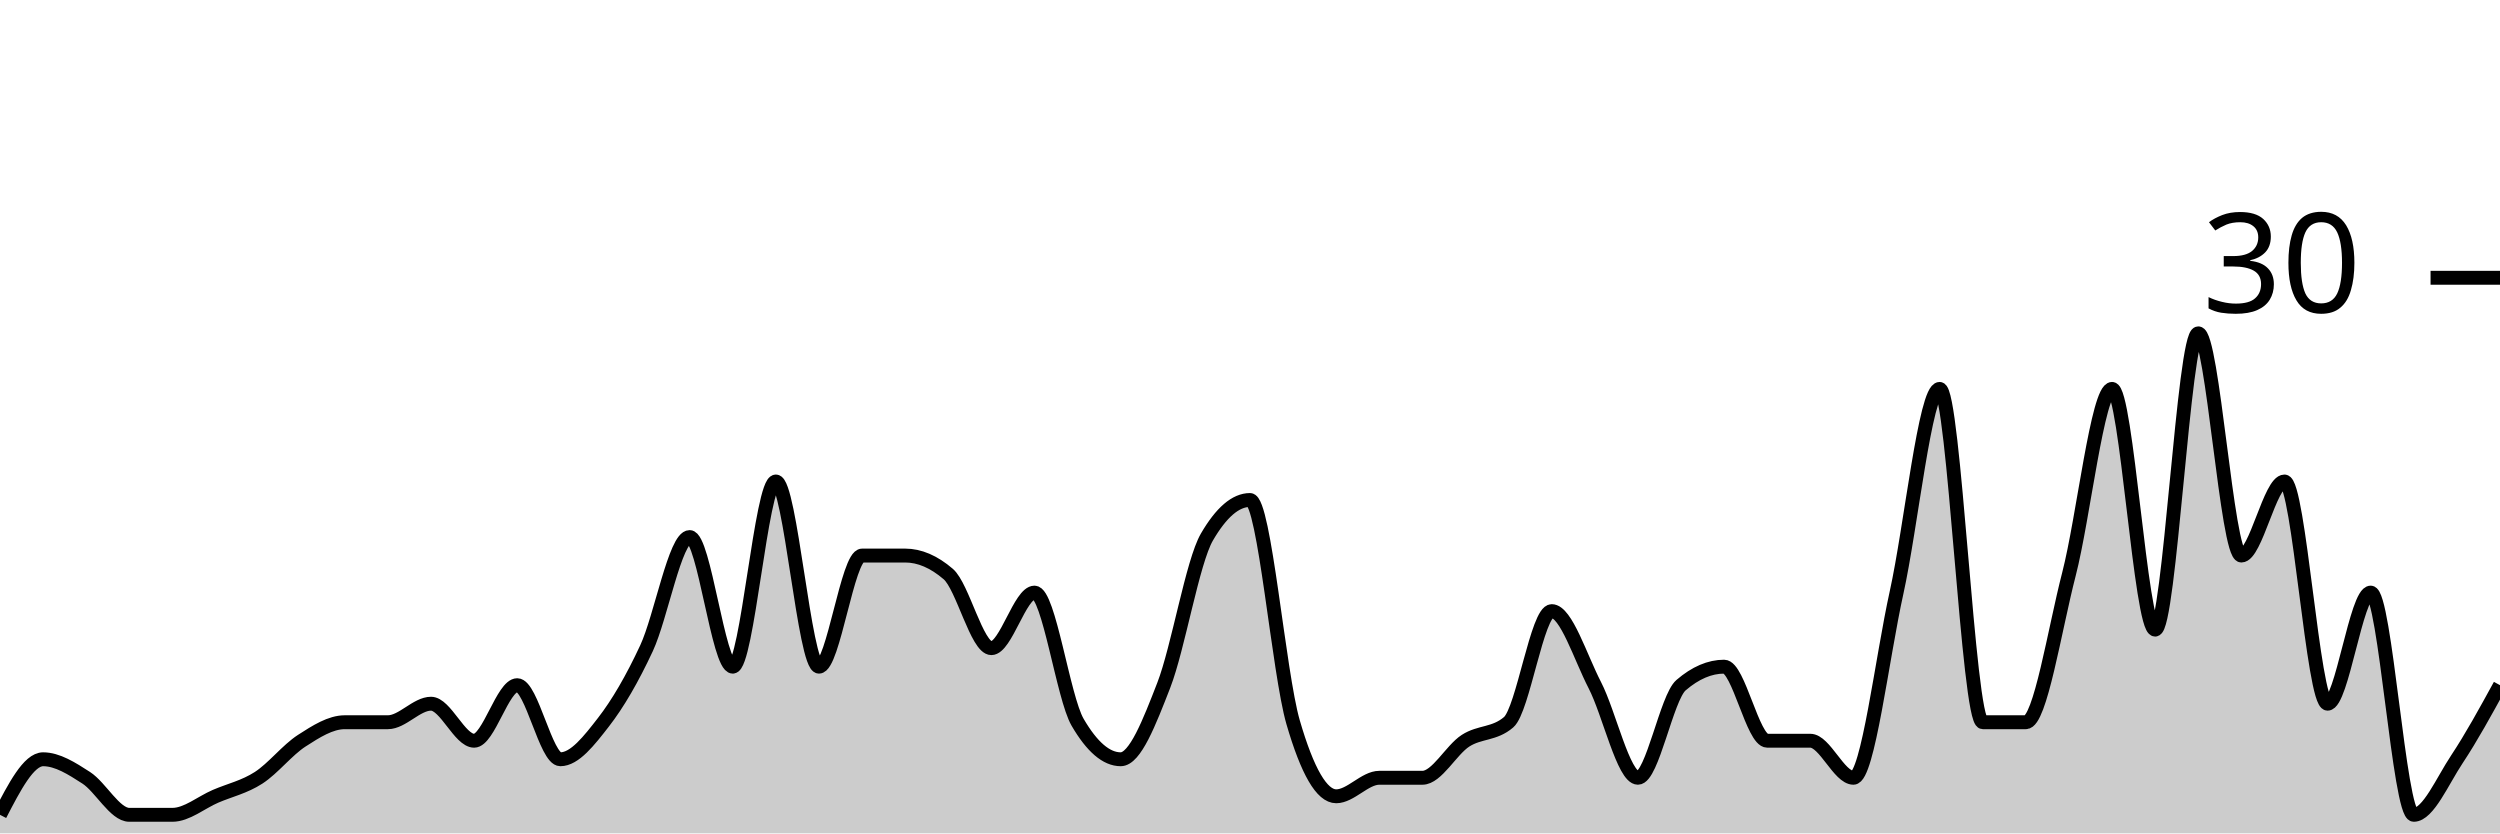
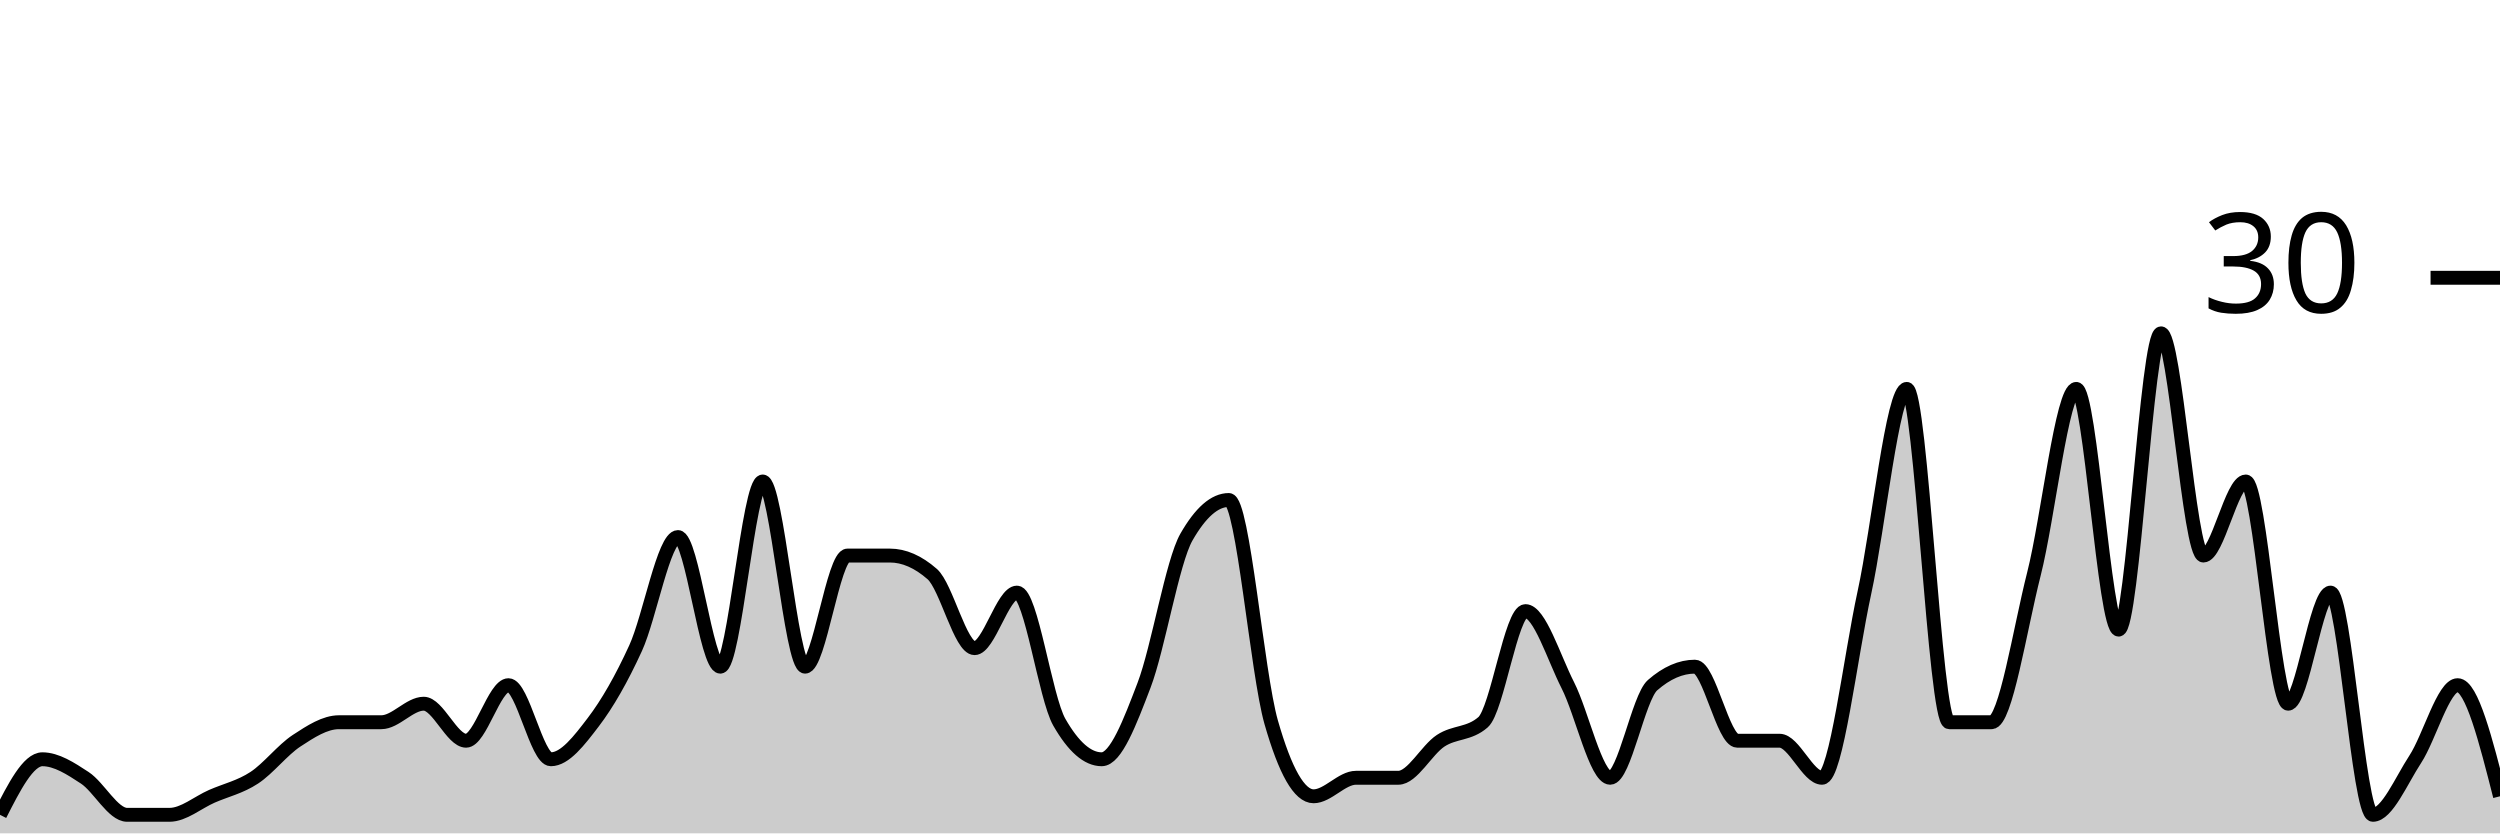
<svg xmlns="http://www.w3.org/2000/svg" viewBox="0 0 180 60">
  <g transform="translate(0,20)">
-     <path class="area" fill="rgba(0, 0, 0, 0.2)" d="M0,38.667C1.034,36.667,2.069,34.667,3.103,34.667C4.138,34.667,5.172,35.333,6.207,36C7.241,36.667,8.276,38.667,9.31,38.667C10.345,38.667,11.379,38.667,12.414,38.667C13.448,38.667,14.483,37.778,15.517,37.333C16.552,36.889,17.586,36.667,18.621,36C19.655,35.333,20.69,34,21.724,33.333C22.759,32.667,23.793,32,24.828,32C25.862,32,26.897,32,27.931,32C28.966,32,30,30.667,31.034,30.667C32.069,30.667,33.103,33.333,34.138,33.333C35.172,33.333,36.207,29.333,37.241,29.333C38.276,29.333,39.31,34.667,40.345,34.667C41.379,34.667,42.414,33.333,43.448,32C44.483,30.667,45.517,28.889,46.552,26.667C47.586,24.444,48.621,18.667,49.655,18.667C50.69,18.667,51.724,28,52.759,28C53.793,28,54.828,14.667,55.862,14.667C56.897,14.667,57.931,28,58.966,28C60,28,61.034,20,62.069,20C63.103,20,64.138,20,65.172,20C66.207,20,67.241,20.444,68.276,21.333C69.31,22.222,70.345,26.667,71.379,26.667C72.414,26.667,73.448,22.667,74.483,22.667C75.517,22.667,76.552,30.222,77.586,32C78.621,33.778,79.655,34.667,80.69,34.667C81.724,34.667,82.759,32,83.793,29.333C84.828,26.667,85.862,20.444,86.897,18.667C87.931,16.889,88.966,16,90,16C91.034,16,92.069,28.444,93.103,32C94.138,35.556,95.172,37.333,96.207,37.333C97.241,37.333,98.276,36,99.31,36C100.345,36,101.379,36,102.414,36C103.448,36,104.483,34,105.517,33.333C106.552,32.667,107.586,32.889,108.621,32C109.655,31.111,110.69,24,111.724,24C112.759,24,113.793,27.333,114.828,29.333C115.862,31.333,116.897,36,117.931,36C118.966,36,120,30.222,121.034,29.333C122.069,28.444,123.103,28,124.138,28C125.172,28,126.207,33.333,127.241,33.333C128.276,33.333,129.31,33.333,130.345,33.333C131.379,33.333,132.414,36,133.448,36C134.483,36,135.517,27.333,136.552,22.667C137.586,18,138.621,8,139.655,8C140.69,8,141.724,32,142.759,32C143.793,32,144.828,32,145.862,32C146.897,32,147.931,25.333,148.966,21.333C150,17.333,151.034,8,152.069,8C153.103,8,154.138,25.333,155.172,25.333C156.207,25.333,157.241,4,158.276,4C159.31,4,160.345,20,161.379,20C162.414,20,163.448,14.667,164.483,14.667C165.517,14.667,166.552,30.667,167.586,30.667C168.621,30.667,169.655,22.667,170.69,22.667C171.724,22.667,172.759,38.667,173.793,38.667C174.828,38.667,175.862,36.222,176.897,34.667C177.931,33.111,178.966,31.222,180,29.333L180,40C178.966,40,177.931,40,176.897,40C175.862,40,174.828,40,173.793,40C172.759,40,171.724,40,170.69,40C169.655,40,168.621,40,167.586,40C166.552,40,165.517,40,164.483,40C163.448,40,162.414,40,161.379,40C160.345,40,159.31,40,158.276,40C157.241,40,156.207,40,155.172,40C154.138,40,153.103,40,152.069,40C151.034,40,150,40,148.966,40C147.931,40,146.897,40,145.862,40C144.828,40,143.793,40,142.759,40C141.724,40,140.69,40,139.655,40C138.621,40,137.586,40,136.552,40C135.517,40,134.483,40,133.448,40C132.414,40,131.379,40,130.345,40C129.31,40,128.276,40,127.241,40C126.207,40,125.172,40,124.138,40C123.103,40,122.069,40,121.034,40C120,40,118.966,40,117.931,40C116.897,40,115.862,40,114.828,40C113.793,40,112.759,40,111.724,40C110.69,40,109.655,40,108.621,40C107.586,40,106.552,40,105.517,40C104.483,40,103.448,40,102.414,40C101.379,40,100.345,40,99.31,40C98.276,40,97.241,40,96.207,40C95.172,40,94.138,40,93.103,40C92.069,40,91.034,40,90,40C88.966,40,87.931,40,86.897,40C85.862,40,84.828,40,83.793,40C82.759,40,81.724,40,80.69,40C79.655,40,78.621,40,77.586,40C76.552,40,75.517,40,74.483,40C73.448,40,72.414,40,71.379,40C70.345,40,69.31,40,68.276,40C67.241,40,66.207,40,65.172,40C64.138,40,63.103,40,62.069,40C61.034,40,60,40,58.966,40C57.931,40,56.897,40,55.862,40C54.828,40,53.793,40,52.759,40C51.724,40,50.69,40,49.655,40C48.621,40,47.586,40,46.552,40C45.517,40,44.483,40,43.448,40C42.414,40,41.379,40,40.345,40C39.31,40,38.276,40,37.241,40C36.207,40,35.172,40,34.138,40C33.103,40,32.069,40,31.034,40C30,40,28.966,40,27.931,40C26.897,40,25.862,40,24.828,40C23.793,40,22.759,40,21.724,40C20.69,40,19.655,40,18.621,40C17.586,40,16.552,40,15.517,40C14.483,40,13.448,40,12.414,40C11.379,40,10.345,40,9.31,40C8.276,40,7.241,40,6.207,40C5.172,40,4.138,40,3.103,40C2.069,40,1.034,40,0,40Z" />
-     <path class="line" stroke="black" fill="none" d="M0,38.667C1.034,36.667,2.069,34.667,3.103,34.667C4.138,34.667,5.172,35.333,6.207,36C7.241,36.667,8.276,38.667,9.31,38.667C10.345,38.667,11.379,38.667,12.414,38.667C13.448,38.667,14.483,37.778,15.517,37.333C16.552,36.889,17.586,36.667,18.621,36C19.655,35.333,20.69,34,21.724,33.333C22.759,32.667,23.793,32,24.828,32C25.862,32,26.897,32,27.931,32C28.966,32,30,30.667,31.034,30.667C32.069,30.667,33.103,33.333,34.138,33.333C35.172,33.333,36.207,29.333,37.241,29.333C38.276,29.333,39.31,34.667,40.345,34.667C41.379,34.667,42.414,33.333,43.448,32C44.483,30.667,45.517,28.889,46.552,26.667C47.586,24.444,48.621,18.667,49.655,18.667C50.69,18.667,51.724,28,52.759,28C53.793,28,54.828,14.667,55.862,14.667C56.897,14.667,57.931,28,58.966,28C60,28,61.034,20,62.069,20C63.103,20,64.138,20,65.172,20C66.207,20,67.241,20.444,68.276,21.333C69.31,22.222,70.345,26.667,71.379,26.667C72.414,26.667,73.448,22.667,74.483,22.667C75.517,22.667,76.552,30.222,77.586,32C78.621,33.778,79.655,34.667,80.69,34.667C81.724,34.667,82.759,32,83.793,29.333C84.828,26.667,85.862,20.444,86.897,18.667C87.931,16.889,88.966,16,90,16C91.034,16,92.069,28.444,93.103,32C94.138,35.556,95.172,37.333,96.207,37.333C97.241,37.333,98.276,36,99.31,36C100.345,36,101.379,36,102.414,36C103.448,36,104.483,34,105.517,33.333C106.552,32.667,107.586,32.889,108.621,32C109.655,31.111,110.69,24,111.724,24C112.759,24,113.793,27.333,114.828,29.333C115.862,31.333,116.897,36,117.931,36C118.966,36,120,30.222,121.034,29.333C122.069,28.444,123.103,28,124.138,28C125.172,28,126.207,33.333,127.241,33.333C128.276,33.333,129.31,33.333,130.345,33.333C131.379,33.333,132.414,36,133.448,36C134.483,36,135.517,27.333,136.552,22.667C137.586,18,138.621,8,139.655,8C140.69,8,141.724,32,142.759,32C143.793,32,144.828,32,145.862,32C146.897,32,147.931,25.333,148.966,21.333C150,17.333,151.034,8,152.069,8C153.103,8,154.138,25.333,155.172,25.333C156.207,25.333,157.241,4,158.276,4C159.31,4,160.345,20,161.379,20C162.414,20,163.448,14.667,164.483,14.667C165.517,14.667,166.552,30.667,167.586,30.667C168.621,30.667,169.655,22.667,170.69,22.667C171.724,22.667,172.759,38.667,173.793,38.667C174.828,38.667,175.862,36.222,176.897,34.667C177.931,33.111,178.966,31.222,180,29.333" />
+     <path class="area" fill="rgba(0, 0, 0, 0.2)" d="M0,38.667C1.017,36.667,2.034,34.667,3.051,34.667C4.068,34.667,5.085,35.333,6.102,36C7.119,36.667,8.136,38.667,9.153,38.667C10.169,38.667,11.186,38.667,12.203,38.667C13.22,38.667,14.237,37.778,15.254,37.333C16.271,36.889,17.288,36.667,18.305,36C19.322,35.333,20.339,34,21.356,33.333C22.373,32.667,23.39,32,24.407,32C25.424,32,26.441,32,27.458,32C28.475,32,29.492,30.667,30.508,30.667C31.525,30.667,32.542,33.333,33.559,33.333C34.576,33.333,35.593,29.333,36.61,29.333C37.627,29.333,38.644,34.667,39.661,34.667C40.678,34.667,41.695,33.333,42.712,32C43.729,30.667,44.746,28.889,45.763,26.667C46.78,24.444,47.797,18.667,48.814,18.667C49.831,18.667,50.847,28,51.864,28C52.881,28,53.898,14.667,54.915,14.667C55.932,14.667,56.949,28,57.966,28C58.983,28,60,20,61.017,20C62.034,20,63.051,20,64.068,20C65.085,20,66.102,20.444,67.119,21.333C68.136,22.222,69.153,26.667,70.169,26.667C71.186,26.667,72.203,22.667,73.22,22.667C74.237,22.667,75.254,30.222,76.271,32C77.288,33.778,78.305,34.667,79.322,34.667C80.339,34.667,81.356,32,82.373,29.333C83.39,26.667,84.407,20.444,85.424,18.667C86.441,16.889,87.458,16,88.475,16C89.492,16,90.508,28.444,91.525,32C92.542,35.556,93.559,37.333,94.576,37.333C95.593,37.333,96.61,36,97.627,36C98.644,36,99.661,36,100.678,36C101.695,36,102.712,34,103.729,33.333C104.746,32.667,105.763,32.889,106.78,32C107.797,31.111,108.814,24,109.831,24C110.847,24,111.864,27.333,112.881,29.333C113.898,31.333,114.915,36,115.932,36C116.949,36,117.966,30.222,118.983,29.333C120,28.444,121.017,28,122.034,28C123.051,28,124.068,33.333,125.085,33.333C126.102,33.333,127.119,33.333,128.136,33.333C129.153,33.333,130.169,36,131.186,36C132.203,36,133.22,27.333,134.237,22.667C135.254,18,136.271,8,137.288,8C138.305,8,139.322,32,140.339,32C141.356,32,142.373,32,143.39,32C144.407,32,145.424,25.333,146.441,21.333C147.458,17.333,148.475,8,149.492,8C150.508,8,151.525,25.333,152.542,25.333C153.559,25.333,154.576,4,155.593,4C156.61,4,157.627,20,158.644,20C159.661,20,160.678,14.667,161.695,14.667C162.712,14.667,163.729,30.667,164.746,30.667C165.763,30.667,166.78,22.667,167.797,22.667C168.814,22.667,169.831,38.667,170.847,38.667C171.864,38.667,172.881,36.222,173.898,34.667C174.915,33.111,175.932,29.333,176.949,29.333C177.966,29.333,178.983,33.333,180,37.333L180,40C178.983,40,177.966,40,176.949,40C175.932,40,174.915,40,173.898,40C172.881,40,171.864,40,170.847,40C169.831,40,168.814,40,167.797,40C166.78,40,165.763,40,164.746,40C163.729,40,162.712,40,161.695,40C160.678,40,159.661,40,158.644,40C157.627,40,156.61,40,155.593,40C154.576,40,153.559,40,152.542,40C151.525,40,150.508,40,149.492,40C148.475,40,147.458,40,146.441,40C145.424,40,144.407,40,143.39,40C142.373,40,141.356,40,140.339,40C139.322,40,138.305,40,137.288,40C136.271,40,135.254,40,134.237,40C133.22,40,132.203,40,131.186,40C130.169,40,129.153,40,128.136,40C127.119,40,126.102,40,125.085,40C124.068,40,123.051,40,122.034,40C121.017,40,120,40,118.983,40C117.966,40,116.949,40,115.932,40C114.915,40,113.898,40,112.881,40C111.864,40,110.847,40,109.831,40C108.814,40,107.797,40,106.78,40C105.763,40,104.746,40,103.729,40C102.712,40,101.695,40,100.678,40C99.661,40,98.644,40,97.627,40C96.61,40,95.593,40,94.576,40C93.559,40,92.542,40,91.525,40C90.508,40,89.492,40,88.475,40C87.458,40,86.441,40,85.424,40C84.407,40,83.39,40,82.373,40C81.356,40,80.339,40,79.322,40C78.305,40,77.288,40,76.271,40C75.254,40,74.237,40,73.22,40C72.203,40,71.186,40,70.169,40C69.153,40,68.136,40,67.119,40C66.102,40,65.085,40,64.068,40C63.051,40,62.034,40,61.017,40C60,40,58.983,40,57.966,40C56.949,40,55.932,40,54.915,40C53.898,40,52.881,40,51.864,40C50.847,40,49.831,40,48.814,40C47.797,40,46.78,40,45.763,40C44.746,40,43.729,40,42.712,40C41.695,40,40.678,40,39.661,40C38.644,40,37.627,40,36.61,40C35.593,40,34.576,40,33.559,40C32.542,40,31.525,40,30.508,40C29.492,40,28.475,40,27.458,40C26.441,40,25.424,40,24.407,40C23.39,40,22.373,40,21.356,40C20.339,40,19.322,40,18.305,40C17.288,40,16.271,40,15.254,40C14.237,40,13.22,40,12.203,40C11.186,40,10.169,40,9.153,40C8.136,40,7.119,40,6.102,40C5.085,40,4.068,40,3.051,40C2.034,40,1.017,40,0,40Z" />
+     <path class="line" stroke="black" fill="none" d="M0,38.667C1.017,36.667,2.034,34.667,3.051,34.667C4.068,34.667,5.085,35.333,6.102,36C7.119,36.667,8.136,38.667,9.153,38.667C10.169,38.667,11.186,38.667,12.203,38.667C13.22,38.667,14.237,37.778,15.254,37.333C16.271,36.889,17.288,36.667,18.305,36C19.322,35.333,20.339,34,21.356,33.333C22.373,32.667,23.39,32,24.407,32C25.424,32,26.441,32,27.458,32C28.475,32,29.492,30.667,30.508,30.667C31.525,30.667,32.542,33.333,33.559,33.333C34.576,33.333,35.593,29.333,36.61,29.333C37.627,29.333,38.644,34.667,39.661,34.667C40.678,34.667,41.695,33.333,42.712,32C43.729,30.667,44.746,28.889,45.763,26.667C46.78,24.444,47.797,18.667,48.814,18.667C49.831,18.667,50.847,28,51.864,28C52.881,28,53.898,14.667,54.915,14.667C55.932,14.667,56.949,28,57.966,28C58.983,28,60,20,61.017,20C62.034,20,63.051,20,64.068,20C65.085,20,66.102,20.444,67.119,21.333C68.136,22.222,69.153,26.667,70.169,26.667C71.186,26.667,72.203,22.667,73.22,22.667C74.237,22.667,75.254,30.222,76.271,32C77.288,33.778,78.305,34.667,79.322,34.667C80.339,34.667,81.356,32,82.373,29.333C83.39,26.667,84.407,20.444,85.424,18.667C86.441,16.889,87.458,16,88.475,16C89.492,16,90.508,28.444,91.525,32C92.542,35.556,93.559,37.333,94.576,37.333C95.593,37.333,96.61,36,97.627,36C98.644,36,99.661,36,100.678,36C101.695,36,102.712,34,103.729,33.333C104.746,32.667,105.763,32.889,106.78,32C107.797,31.111,108.814,24,109.831,24C110.847,24,111.864,27.333,112.881,29.333C113.898,31.333,114.915,36,115.932,36C116.949,36,117.966,30.222,118.983,29.333C120,28.444,121.017,28,122.034,28C123.051,28,124.068,33.333,125.085,33.333C126.102,33.333,127.119,33.333,128.136,33.333C129.153,33.333,130.169,36,131.186,36C132.203,36,133.22,27.333,134.237,22.667C135.254,18,136.271,8,137.288,8C138.305,8,139.322,32,140.339,32C141.356,32,142.373,32,143.39,32C144.407,32,145.424,25.333,146.441,21.333C147.458,17.333,148.475,8,149.492,8C150.508,8,151.525,25.333,152.542,25.333C153.559,25.333,154.576,4,155.593,4C156.61,4,157.627,20,158.644,20C159.661,20,160.678,14.667,161.695,14.667C162.712,14.667,163.729,30.667,164.746,30.667C165.763,30.667,166.78,22.667,167.797,22.667C168.814,22.667,169.831,38.667,170.847,38.667C171.864,38.667,172.881,36.222,173.898,34.667C174.915,33.111,175.932,29.333,176.949,29.333C177.966,29.333,178.983,33.333,180,37.333" />
    <path class="axis-ceiling" stroke-width="1" stroke="black" fill="none" d="M175,0L180,0" />
    <text class="axis-ceiling-label" font-family="sans-serif" text-anchor="end" font-size="10px" x="170" y="2.5">30</text>
  </g>
</svg>
